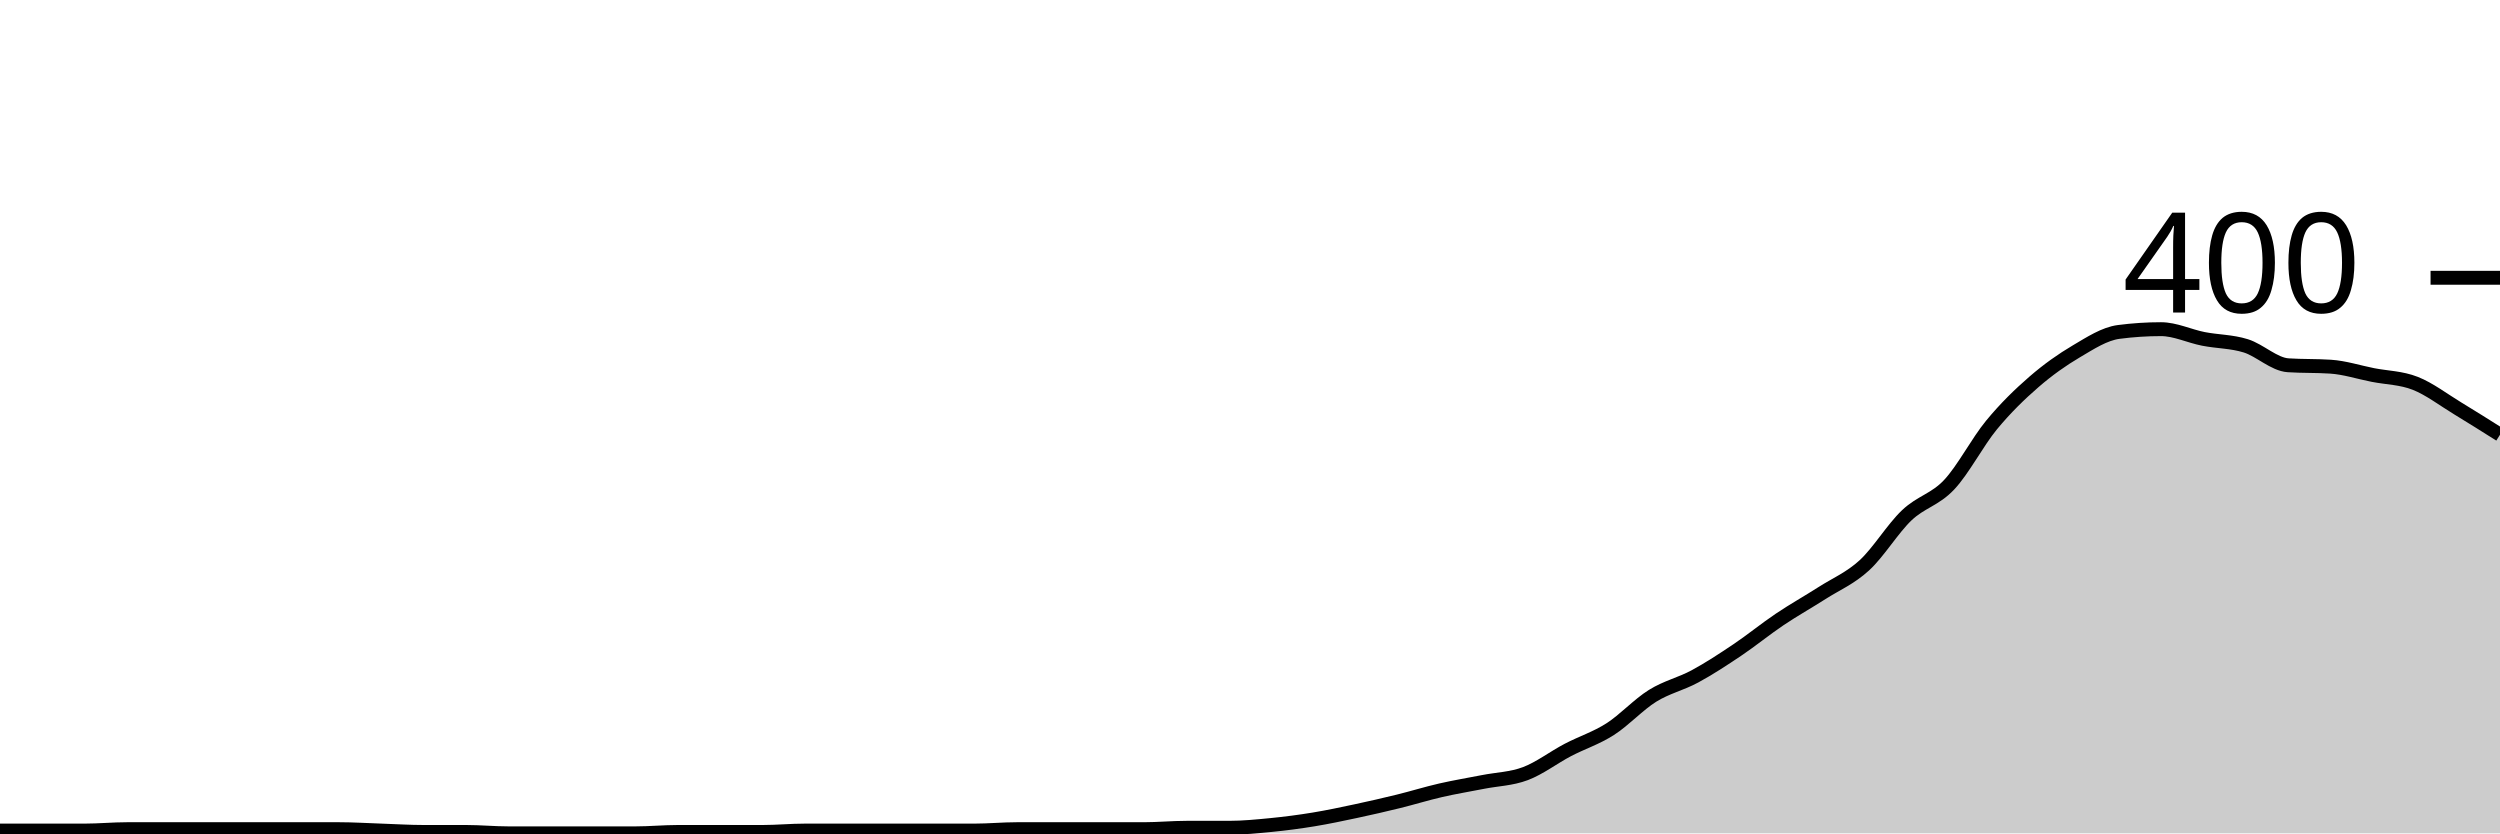
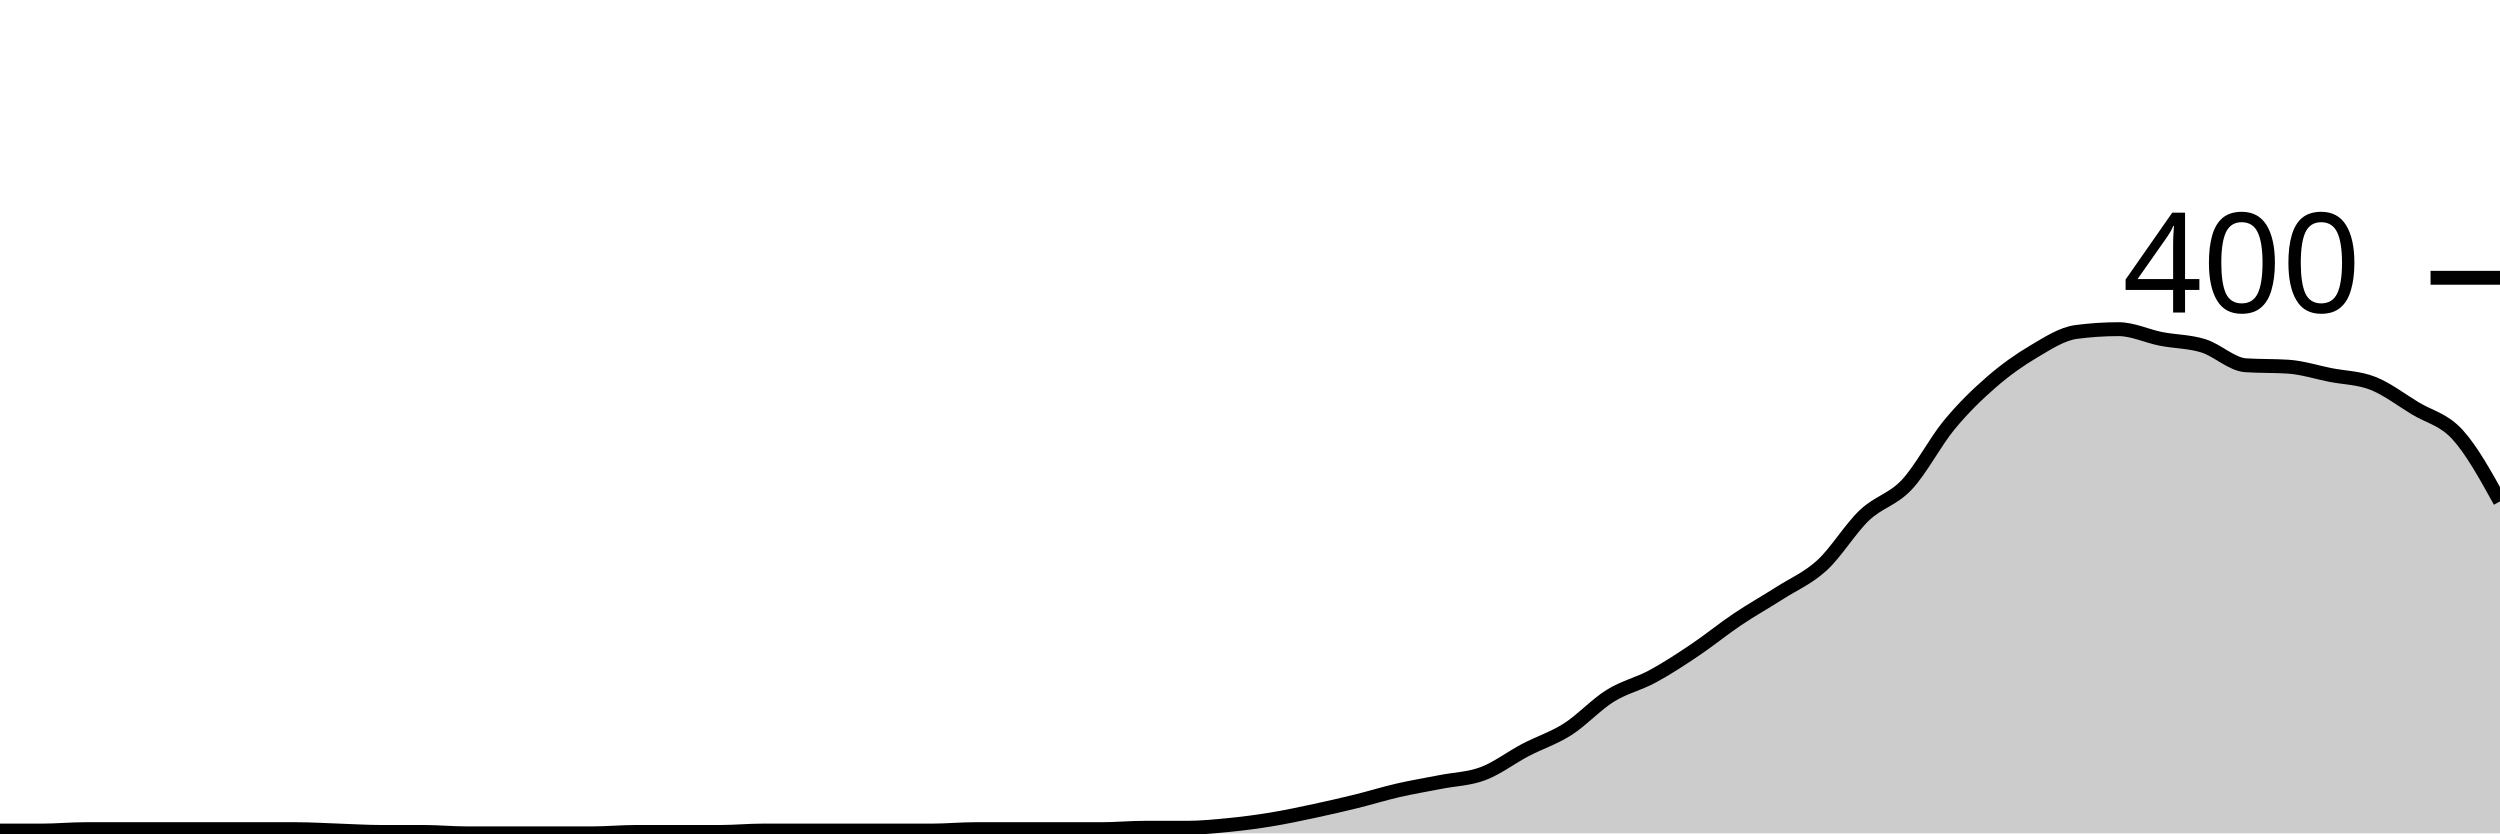
<svg xmlns="http://www.w3.org/2000/svg" viewBox="0 0 180 60">
  <g transform="translate(0,20)">
-     <path class="area" fill="rgba(0, 0, 0, 0.2)" d="M0,39.8C1.017,39.8,2.034,39.8,3.051,39.8C4.068,39.8,5.085,39.8,6.102,39.8C7.119,39.8,8.136,39.7,9.153,39.7C10.169,39.7,11.186,39.7,12.203,39.7C13.22,39.7,14.237,39.7,15.254,39.7C16.271,39.7,17.288,39.7,18.305,39.7C19.322,39.7,20.339,39.7,21.356,39.7C22.373,39.7,23.39,39.7,24.407,39.7C25.424,39.7,26.441,39.767,27.458,39.8C28.475,39.833,29.492,39.9,30.508,39.9C31.525,39.9,32.542,39.9,33.559,39.9C34.576,39.9,35.593,40,36.61,40C37.627,40,38.644,40,39.661,40C40.678,40,41.695,40,42.712,40C43.729,40,44.746,40,45.763,40C46.78,40,47.797,39.9,48.814,39.9C49.831,39.9,50.847,39.9,51.864,39.9C52.881,39.9,53.898,39.9,54.915,39.9C55.932,39.9,56.949,39.8,57.966,39.8C58.983,39.8,60,39.8,61.017,39.8C62.034,39.8,63.051,39.8,64.068,39.8C65.085,39.8,66.102,39.8,67.119,39.8C68.136,39.8,69.153,39.8,70.169,39.8C71.186,39.8,72.203,39.7,73.22,39.7C74.237,39.7,75.254,39.7,76.271,39.7C77.288,39.7,78.305,39.7,79.322,39.7C80.339,39.7,81.356,39.7,82.373,39.7C83.39,39.7,84.407,39.6,85.424,39.6C86.441,39.6,87.458,39.6,88.475,39.6C89.492,39.6,90.508,39.5,91.525,39.4C92.542,39.3,93.559,39.167,94.576,39C95.593,38.833,96.61,38.617,97.627,38.4C98.644,38.183,99.661,37.95,100.678,37.7C101.695,37.45,102.712,37.133,103.729,36.9C104.746,36.667,105.763,36.5,106.78,36.3C107.797,36.1,108.814,36.083,109.831,35.7C110.847,35.317,111.864,34.533,112.881,34C113.898,33.467,114.915,33.15,115.932,32.5C116.949,31.85,117.966,30.733,118.983,30.1C120,29.467,121.017,29.25,122.034,28.7C123.051,28.15,124.068,27.483,125.085,26.8C126.102,26.117,127.119,25.283,128.136,24.6C129.153,23.917,130.169,23.35,131.186,22.7C132.203,22.05,133.22,21.633,134.237,20.7C135.254,19.767,136.271,18.067,137.288,17.1C138.305,16.133,139.322,15.983,140.339,14.9C141.356,13.817,142.373,11.833,143.39,10.6C144.407,9.367,145.424,8.383,146.441,7.5C147.458,6.617,148.475,5.9,149.492,5.3C150.508,4.7,151.525,4.033,152.542,3.9C153.559,3.767,154.576,3.7,155.593,3.7C156.61,3.7,157.627,4.2,158.644,4.4C159.661,4.6,160.678,4.583,161.695,4.9C162.712,5.217,163.729,6.233,164.746,6.3C165.763,6.367,166.78,6.333,167.797,6.4C168.814,6.467,169.831,6.8,170.847,7C171.864,7.2,172.881,7.2,173.898,7.6C174.915,8,175.932,8.783,176.949,9.4C177.966,10.017,178.983,10.658,180,11.3L180,40C178.983,40,177.966,40,176.949,40C175.932,40,174.915,40,173.898,40C172.881,40,171.864,40,170.847,40C169.831,40,168.814,40,167.797,40C166.78,40,165.763,40,164.746,40C163.729,40,162.712,40,161.695,40C160.678,40,159.661,40,158.644,40C157.627,40,156.61,40,155.593,40C154.576,40,153.559,40,152.542,40C151.525,40,150.508,40,149.492,40C148.475,40,147.458,40,146.441,40C145.424,40,144.407,40,143.39,40C142.373,40,141.356,40,140.339,40C139.322,40,138.305,40,137.288,40C136.271,40,135.254,40,134.237,40C133.22,40,132.203,40,131.186,40C130.169,40,129.153,40,128.136,40C127.119,40,126.102,40,125.085,40C124.068,40,123.051,40,122.034,40C121.017,40,120,40,118.983,40C117.966,40,116.949,40,115.932,40C114.915,40,113.898,40,112.881,40C111.864,40,110.847,40,109.831,40C108.814,40,107.797,40,106.78,40C105.763,40,104.746,40,103.729,40C102.712,40,101.695,40,100.678,40C99.661,40,98.644,40,97.627,40C96.61,40,95.593,40,94.576,40C93.559,40,92.542,40,91.525,40C90.508,40,89.492,40,88.475,40C87.458,40,86.441,40,85.424,40C84.407,40,83.39,40,82.373,40C81.356,40,80.339,40,79.322,40C78.305,40,77.288,40,76.271,40C75.254,40,74.237,40,73.22,40C72.203,40,71.186,40,70.169,40C69.153,40,68.136,40,67.119,40C66.102,40,65.085,40,64.068,40C63.051,40,62.034,40,61.017,40C60,40,58.983,40,57.966,40C56.949,40,55.932,40,54.915,40C53.898,40,52.881,40,51.864,40C50.847,40,49.831,40,48.814,40C47.797,40,46.78,40,45.763,40C44.746,40,43.729,40,42.712,40C41.695,40,40.678,40,39.661,40C38.644,40,37.627,40,36.61,40C35.593,40,34.576,40,33.559,40C32.542,40,31.525,40,30.508,40C29.492,40,28.475,40,27.458,40C26.441,40,25.424,40,24.407,40C23.39,40,22.373,40,21.356,40C20.339,40,19.322,40,18.305,40C17.288,40,16.271,40,15.254,40C14.237,40,13.22,40,12.203,40C11.186,40,10.169,40,9.153,40C8.136,40,7.119,40,6.102,40C5.085,40,4.068,40,3.051,40C2.034,40,1.017,40,0,40Z" />
-     <path class="line" stroke="black" fill="none" d="M0,39.8C1.017,39.8,2.034,39.8,3.051,39.8C4.068,39.8,5.085,39.8,6.102,39.8C7.119,39.8,8.136,39.7,9.153,39.7C10.169,39.7,11.186,39.7,12.203,39.7C13.22,39.7,14.237,39.7,15.254,39.7C16.271,39.7,17.288,39.7,18.305,39.7C19.322,39.7,20.339,39.7,21.356,39.7C22.373,39.7,23.39,39.7,24.407,39.7C25.424,39.7,26.441,39.767,27.458,39.8C28.475,39.833,29.492,39.9,30.508,39.9C31.525,39.9,32.542,39.9,33.559,39.9C34.576,39.9,35.593,40,36.61,40C37.627,40,38.644,40,39.661,40C40.678,40,41.695,40,42.712,40C43.729,40,44.746,40,45.763,40C46.78,40,47.797,39.9,48.814,39.9C49.831,39.9,50.847,39.9,51.864,39.9C52.881,39.9,53.898,39.9,54.915,39.9C55.932,39.9,56.949,39.8,57.966,39.8C58.983,39.8,60,39.8,61.017,39.8C62.034,39.8,63.051,39.8,64.068,39.8C65.085,39.8,66.102,39.8,67.119,39.8C68.136,39.8,69.153,39.8,70.169,39.8C71.186,39.8,72.203,39.7,73.22,39.7C74.237,39.7,75.254,39.7,76.271,39.7C77.288,39.7,78.305,39.7,79.322,39.7C80.339,39.7,81.356,39.7,82.373,39.7C83.39,39.7,84.407,39.6,85.424,39.6C86.441,39.6,87.458,39.6,88.475,39.6C89.492,39.6,90.508,39.5,91.525,39.4C92.542,39.3,93.559,39.167,94.576,39C95.593,38.833,96.61,38.617,97.627,38.4C98.644,38.183,99.661,37.95,100.678,37.7C101.695,37.45,102.712,37.133,103.729,36.9C104.746,36.667,105.763,36.5,106.78,36.3C107.797,36.1,108.814,36.083,109.831,35.7C110.847,35.317,111.864,34.533,112.881,34C113.898,33.467,114.915,33.15,115.932,32.5C116.949,31.85,117.966,30.733,118.983,30.1C120,29.467,121.017,29.25,122.034,28.7C123.051,28.15,124.068,27.483,125.085,26.8C126.102,26.117,127.119,25.283,128.136,24.6C129.153,23.917,130.169,23.35,131.186,22.7C132.203,22.05,133.22,21.633,134.237,20.7C135.254,19.767,136.271,18.067,137.288,17.1C138.305,16.133,139.322,15.983,140.339,14.9C141.356,13.817,142.373,11.833,143.39,10.6C144.407,9.367,145.424,8.383,146.441,7.5C147.458,6.617,148.475,5.9,149.492,5.3C150.508,4.7,151.525,4.033,152.542,3.9C153.559,3.767,154.576,3.7,155.593,3.7C156.61,3.7,157.627,4.2,158.644,4.4C159.661,4.6,160.678,4.583,161.695,4.9C162.712,5.217,163.729,6.233,164.746,6.3C165.763,6.367,166.78,6.333,167.797,6.4C168.814,6.467,169.831,6.8,170.847,7C171.864,7.2,172.881,7.2,173.898,7.6C174.915,8,175.932,8.783,176.949,9.4C177.966,10.017,178.983,10.658,180,11.3" />
+     <path class="area" fill="rgba(0, 0, 0, 0.2)" d="M0,39.8C1.017,39.8,2.034,39.8,3.051,39.8C4.068,39.8,5.085,39.7,6.102,39.7C7.119,39.7,8.136,39.7,9.153,39.7C10.169,39.7,11.186,39.7,12.203,39.7C13.22,39.7,14.237,39.7,15.254,39.7C16.271,39.7,17.288,39.7,18.305,39.7C19.322,39.7,20.339,39.7,21.356,39.7C22.373,39.7,23.39,39.767,24.407,39.8C25.424,39.833,26.441,39.9,27.458,39.9C28.475,39.9,29.492,39.9,30.508,39.9C31.525,39.9,32.542,40,33.559,40C34.576,40,35.593,40,36.61,40C37.627,40,38.644,40,39.661,40C40.678,40,41.695,40,42.712,40C43.729,40,44.746,39.9,45.763,39.9C46.78,39.9,47.797,39.9,48.814,39.9C49.831,39.9,50.847,39.9,51.864,39.9C52.881,39.9,53.898,39.8,54.915,39.8C55.932,39.8,56.949,39.8,57.966,39.8C58.983,39.8,60,39.8,61.017,39.8C62.034,39.8,63.051,39.8,64.068,39.8C65.085,39.8,66.102,39.8,67.119,39.8C68.136,39.8,69.153,39.7,70.169,39.7C71.186,39.7,72.203,39.7,73.22,39.7C74.237,39.7,75.254,39.7,76.271,39.7C77.288,39.7,78.305,39.7,79.322,39.7C80.339,39.7,81.356,39.6,82.373,39.6C83.39,39.6,84.407,39.6,85.424,39.6C86.441,39.6,87.458,39.5,88.475,39.4C89.492,39.3,90.508,39.167,91.525,39C92.542,38.833,93.559,38.617,94.576,38.4C95.593,38.183,96.61,37.95,97.627,37.7C98.644,37.45,99.661,37.133,100.678,36.9C101.695,36.667,102.712,36.5,103.729,36.3C104.746,36.1,105.763,36.083,106.78,35.7C107.797,35.317,108.814,34.533,109.831,34C110.847,33.467,111.864,33.15,112.881,32.5C113.898,31.85,114.915,30.733,115.932,30.1C116.949,29.467,117.966,29.25,118.983,28.7C120,28.15,121.017,27.483,122.034,26.8C123.051,26.117,124.068,25.283,125.085,24.6C126.102,23.917,127.119,23.35,128.136,22.7C129.153,22.05,130.169,21.633,131.186,20.7C132.203,19.767,133.22,18.067,134.237,17.1C135.254,16.133,136.271,15.983,137.288,14.9C138.305,13.817,139.322,11.833,140.339,10.6C141.356,9.367,142.373,8.383,143.39,7.5C144.407,6.617,145.424,5.9,146.441,5.3C147.458,4.7,148.475,4.033,149.492,3.9C150.508,3.767,151.525,3.7,152.542,3.7C153.559,3.7,154.576,4.2,155.593,4.4C156.61,4.6,157.627,4.583,158.644,4.9C159.661,5.217,160.678,6.233,161.695,6.3C162.712,6.367,163.729,6.333,164.746,6.4C165.763,6.467,166.78,6.8,167.797,7C168.814,7.2,169.831,7.2,170.847,7.6C171.864,8,172.881,8.783,173.898,9.4C174.915,10.017,175.932,10.183,176.949,11.3C177.966,12.417,178.983,14.258,180,16.1L180,40C178.983,40,177.966,40,176.949,40C175.932,40,174.915,40,173.898,40C172.881,40,171.864,40,170.847,40C169.831,40,168.814,40,167.797,40C166.78,40,165.763,40,164.746,40C163.729,40,162.712,40,161.695,40C160.678,40,159.661,40,158.644,40C157.627,40,156.61,40,155.593,40C154.576,40,153.559,40,152.542,40C151.525,40,150.508,40,149.492,40C148.475,40,147.458,40,146.441,40C145.424,40,144.407,40,143.39,40C142.373,40,141.356,40,140.339,40C139.322,40,138.305,40,137.288,40C136.271,40,135.254,40,134.237,40C133.22,40,132.203,40,131.186,40C130.169,40,129.153,40,128.136,40C127.119,40,126.102,40,125.085,40C124.068,40,123.051,40,122.034,40C121.017,40,120,40,118.983,40C117.966,40,116.949,40,115.932,40C114.915,40,113.898,40,112.881,40C111.864,40,110.847,40,109.831,40C108.814,40,107.797,40,106.78,40C105.763,40,104.746,40,103.729,40C102.712,40,101.695,40,100.678,40C99.661,40,98.644,40,97.627,40C96.61,40,95.593,40,94.576,40C93.559,40,92.542,40,91.525,40C90.508,40,89.492,40,88.475,40C87.458,40,86.441,40,85.424,40C84.407,40,83.39,40,82.373,40C81.356,40,80.339,40,79.322,40C78.305,40,77.288,40,76.271,40C75.254,40,74.237,40,73.22,40C72.203,40,71.186,40,70.169,40C69.153,40,68.136,40,67.119,40C66.102,40,65.085,40,64.068,40C63.051,40,62.034,40,61.017,40C60,40,58.983,40,57.966,40C56.949,40,55.932,40,54.915,40C53.898,40,52.881,40,51.864,40C50.847,40,49.831,40,48.814,40C47.797,40,46.78,40,45.763,40C44.746,40,43.729,40,42.712,40C41.695,40,40.678,40,39.661,40C38.644,40,37.627,40,36.61,40C35.593,40,34.576,40,33.559,40C32.542,40,31.525,40,30.508,40C29.492,40,28.475,40,27.458,40C26.441,40,25.424,40,24.407,40C23.39,40,22.373,40,21.356,40C20.339,40,19.322,40,18.305,40C17.288,40,16.271,40,15.254,40C14.237,40,13.22,40,12.203,40C11.186,40,10.169,40,9.153,40C8.136,40,7.119,40,6.102,40C5.085,40,4.068,40,3.051,40C2.034,40,1.017,40,0,40Z" />
+     <path class="line" stroke="black" fill="none" d="M0,39.8C1.017,39.8,2.034,39.8,3.051,39.8C4.068,39.8,5.085,39.7,6.102,39.7C7.119,39.7,8.136,39.7,9.153,39.7C10.169,39.7,11.186,39.7,12.203,39.7C13.22,39.7,14.237,39.7,15.254,39.7C16.271,39.7,17.288,39.7,18.305,39.7C19.322,39.7,20.339,39.7,21.356,39.7C22.373,39.7,23.39,39.767,24.407,39.8C25.424,39.833,26.441,39.9,27.458,39.9C28.475,39.9,29.492,39.9,30.508,39.9C31.525,39.9,32.542,40,33.559,40C34.576,40,35.593,40,36.61,40C37.627,40,38.644,40,39.661,40C40.678,40,41.695,40,42.712,40C43.729,40,44.746,39.9,45.763,39.9C46.78,39.9,47.797,39.9,48.814,39.9C49.831,39.9,50.847,39.9,51.864,39.9C52.881,39.9,53.898,39.8,54.915,39.8C55.932,39.8,56.949,39.8,57.966,39.8C58.983,39.8,60,39.8,61.017,39.8C62.034,39.8,63.051,39.8,64.068,39.8C65.085,39.8,66.102,39.8,67.119,39.8C68.136,39.8,69.153,39.7,70.169,39.7C71.186,39.7,72.203,39.7,73.22,39.7C74.237,39.7,75.254,39.7,76.271,39.7C77.288,39.7,78.305,39.7,79.322,39.7C80.339,39.7,81.356,39.6,82.373,39.6C83.39,39.6,84.407,39.6,85.424,39.6C86.441,39.6,87.458,39.5,88.475,39.4C89.492,39.3,90.508,39.167,91.525,39C92.542,38.833,93.559,38.617,94.576,38.4C95.593,38.183,96.61,37.95,97.627,37.7C98.644,37.45,99.661,37.133,100.678,36.9C101.695,36.667,102.712,36.5,103.729,36.3C104.746,36.1,105.763,36.083,106.78,35.7C107.797,35.317,108.814,34.533,109.831,34C110.847,33.467,111.864,33.15,112.881,32.5C113.898,31.85,114.915,30.733,115.932,30.1C116.949,29.467,117.966,29.25,118.983,28.7C120,28.15,121.017,27.483,122.034,26.8C123.051,26.117,124.068,25.283,125.085,24.6C126.102,23.917,127.119,23.35,128.136,22.7C129.153,22.05,130.169,21.633,131.186,20.7C132.203,19.767,133.22,18.067,134.237,17.1C135.254,16.133,136.271,15.983,137.288,14.9C138.305,13.817,139.322,11.833,140.339,10.6C141.356,9.367,142.373,8.383,143.39,7.5C144.407,6.617,145.424,5.9,146.441,5.3C147.458,4.7,148.475,4.033,149.492,3.9C150.508,3.767,151.525,3.7,152.542,3.7C153.559,3.7,154.576,4.2,155.593,4.4C156.61,4.6,157.627,4.583,158.644,4.9C159.661,5.217,160.678,6.233,161.695,6.3C162.712,6.367,163.729,6.333,164.746,6.4C165.763,6.467,166.78,6.8,167.797,7C168.814,7.2,169.831,7.2,170.847,7.6C171.864,8,172.881,8.783,173.898,9.4C174.915,10.017,175.932,10.183,176.949,11.3C177.966,12.417,178.983,14.258,180,16.1" />
    <path class="axis-ceiling" stroke-width="1" stroke="black" fill="none" d="M175,0L180,0" />
    <text class="axis-ceiling-label" font-family="sans-serif" text-anchor="end" font-size="10px" x="170" y="2.5">400</text>
  </g>
</svg>
